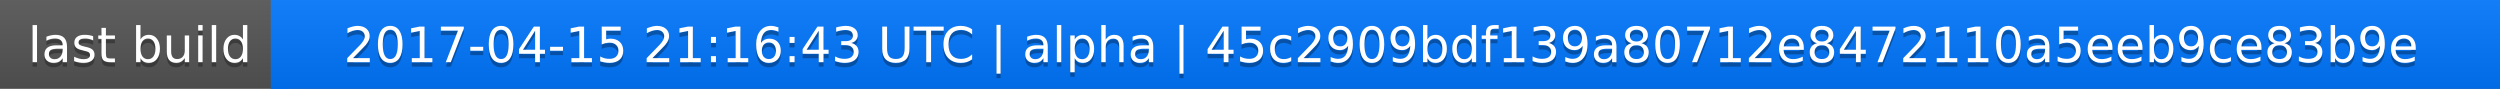
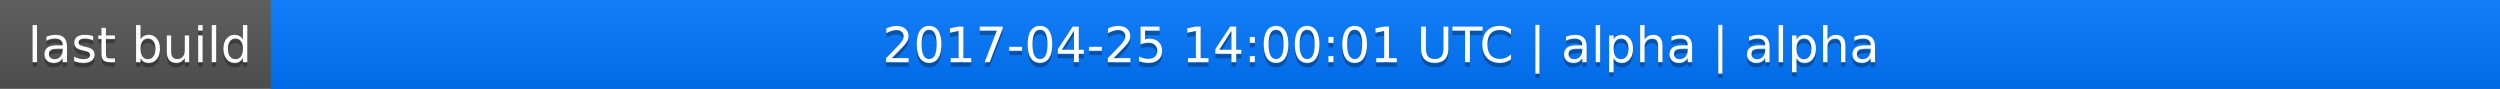
<svg xmlns="http://www.w3.org/2000/svg" width="563" height="20">
  <linearGradient id="a" x2="0" y2="100%">
    <stop offset="0" stop-color="#bbb" stop-opacity=".1" />
    <stop offset="1" stop-opacity=".1" />
  </linearGradient>
  <rect rx="0" width="563" height="20" fill="#555" />
  <rect rx="0" x="61" width="502" height="20" fill="#07f" />
  <path fill="#07f" d="M61 0h4v20h-4z" />
  <rect rx="0" width="563" height="20" fill="url(#a)" />
  <g fill="#fff" text-anchor="middle" font-family="DejaVu Sans,Verdana,Geneva,sans-serif" font-size="11">
    <text x="31.5" y="15" fill="#010101" fill-opacity=".3">last build</text>
    <text x="31.5" y="14">last build</text>
-     <text x="311" y="15" fill="#010101" fill-opacity=".3">2017-04-15 21:16:43 UTC | alpha | 45c2909bdf139a80712e8472110a5eeb9ce83b9e</text>
-     <text x="311" y="14">2017-04-15 21:16:43 UTC | alpha | 45c2909bdf139a80712e8472110a5eeb9ce83b9e</text>
+     <text x="311" y="15" fill="#010101" fill-opacity=".3">2017-04-25 14:00:01 UTC | alpha | alpha</text>
+     <text x="311" y="14">2017-04-25 14:00:01 UTC | alpha | alpha</text>
  </g>
</svg>
